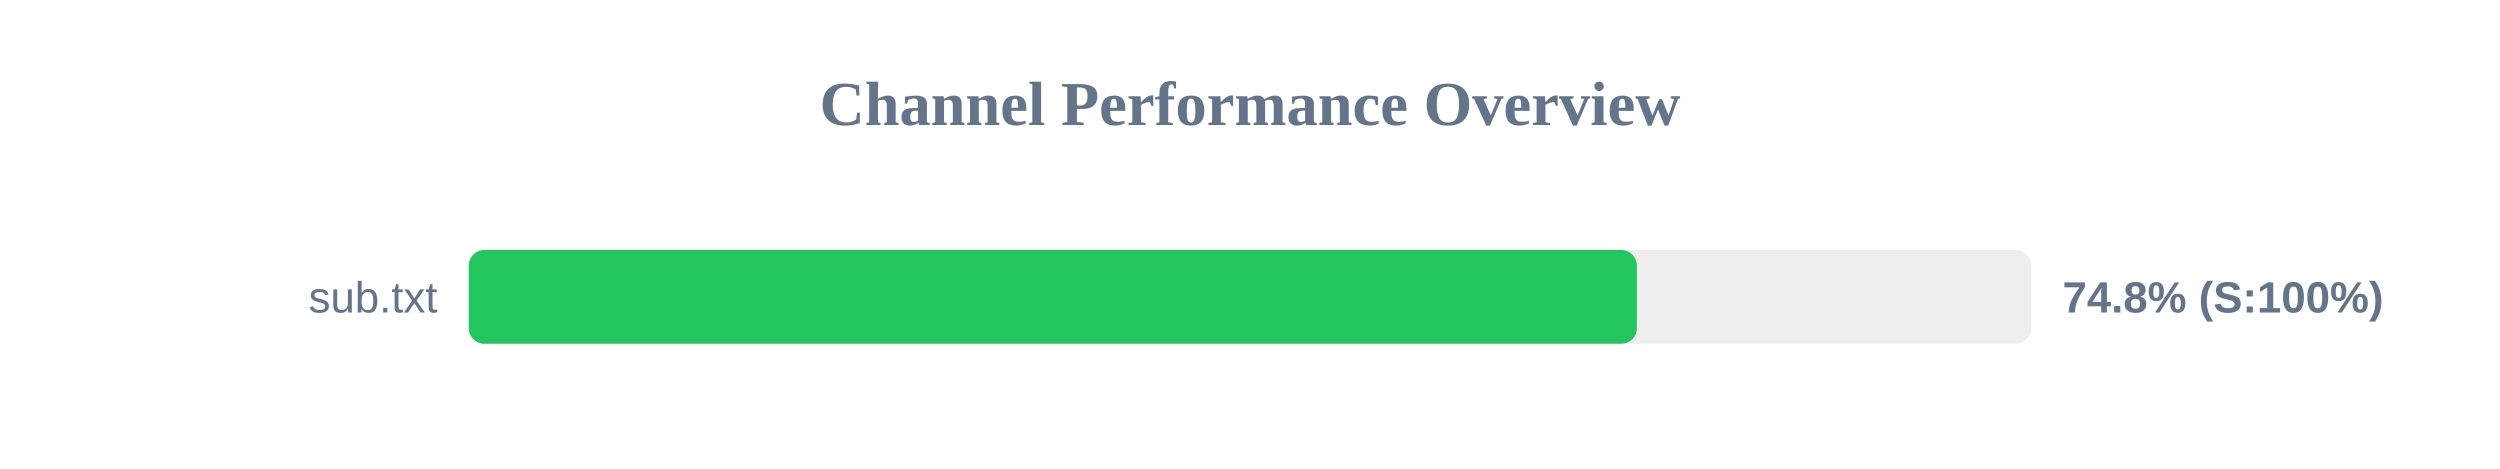
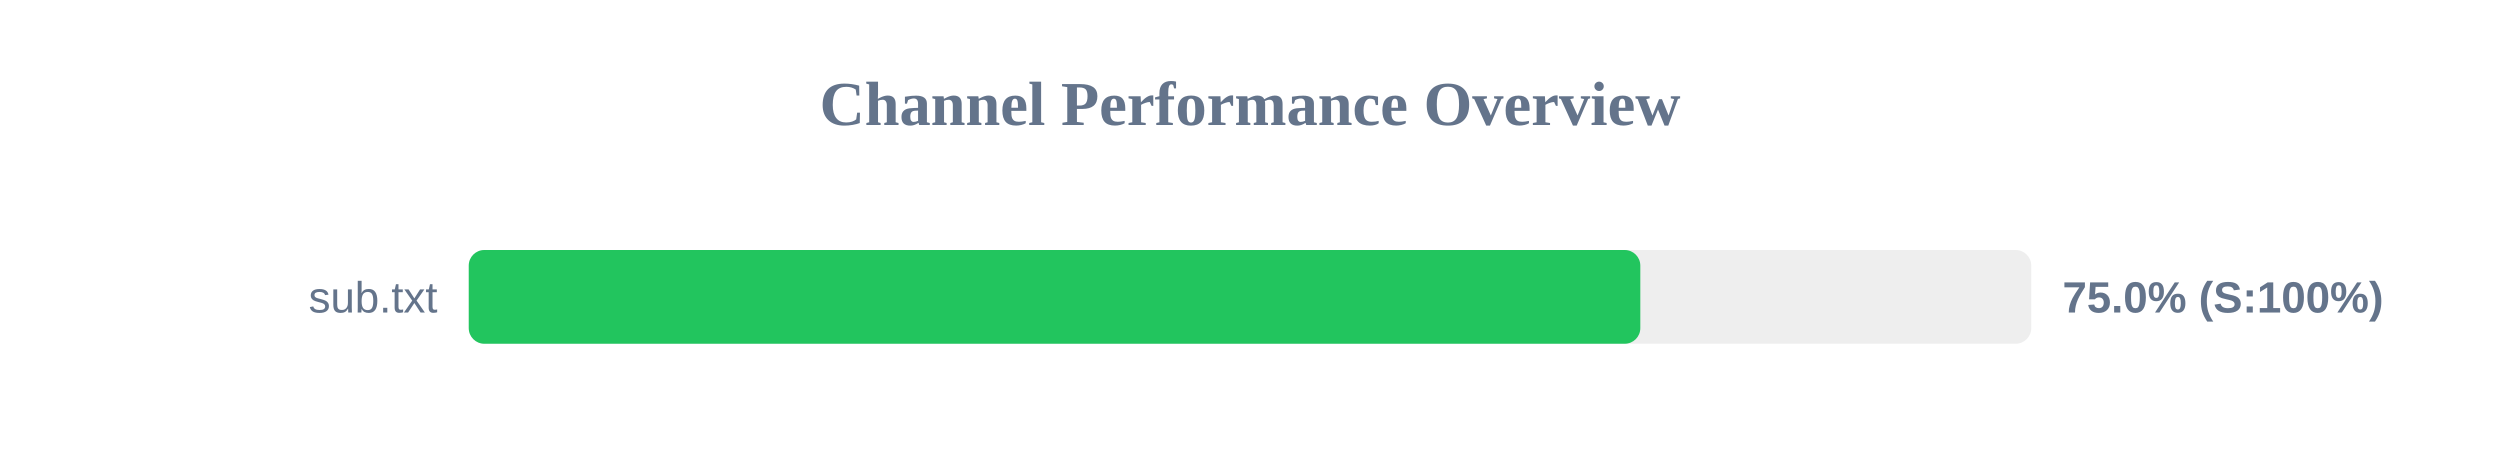
<svg xmlns="http://www.w3.org/2000/svg" width="800" height="150" version="1.1">
  <style>
        .row { font: 14px Arial; fill: #64748b; }
        .score { font: bold 14px Arial; fill: #64748b; }
    </style>
  <text x="400" y="40" text-anchor="middle" font-size="20px" font-weight="bold" fill="#64748b">Channel Performance Overview</text>
  <rect x="150" y="80" width="500" height="30" fill="#eee" rx="5" />
-   <rect x="150" y="80" width="373.8" height="30" fill="#22c55e" rx="5" />
+   <rect x="150" y="80" width="374.9" height="30" fill="#22c55e" rx="5" />
  <text x="140" y="100" text-anchor="end" class="row">sub.txt</text>
-   <text x="660" y="100" text-anchor="start" class="score">74.8% (S:100%)</text>
+   <text x="660" y="100" text-anchor="start" class="score">75.0% (S:100%)</text>
</svg>
